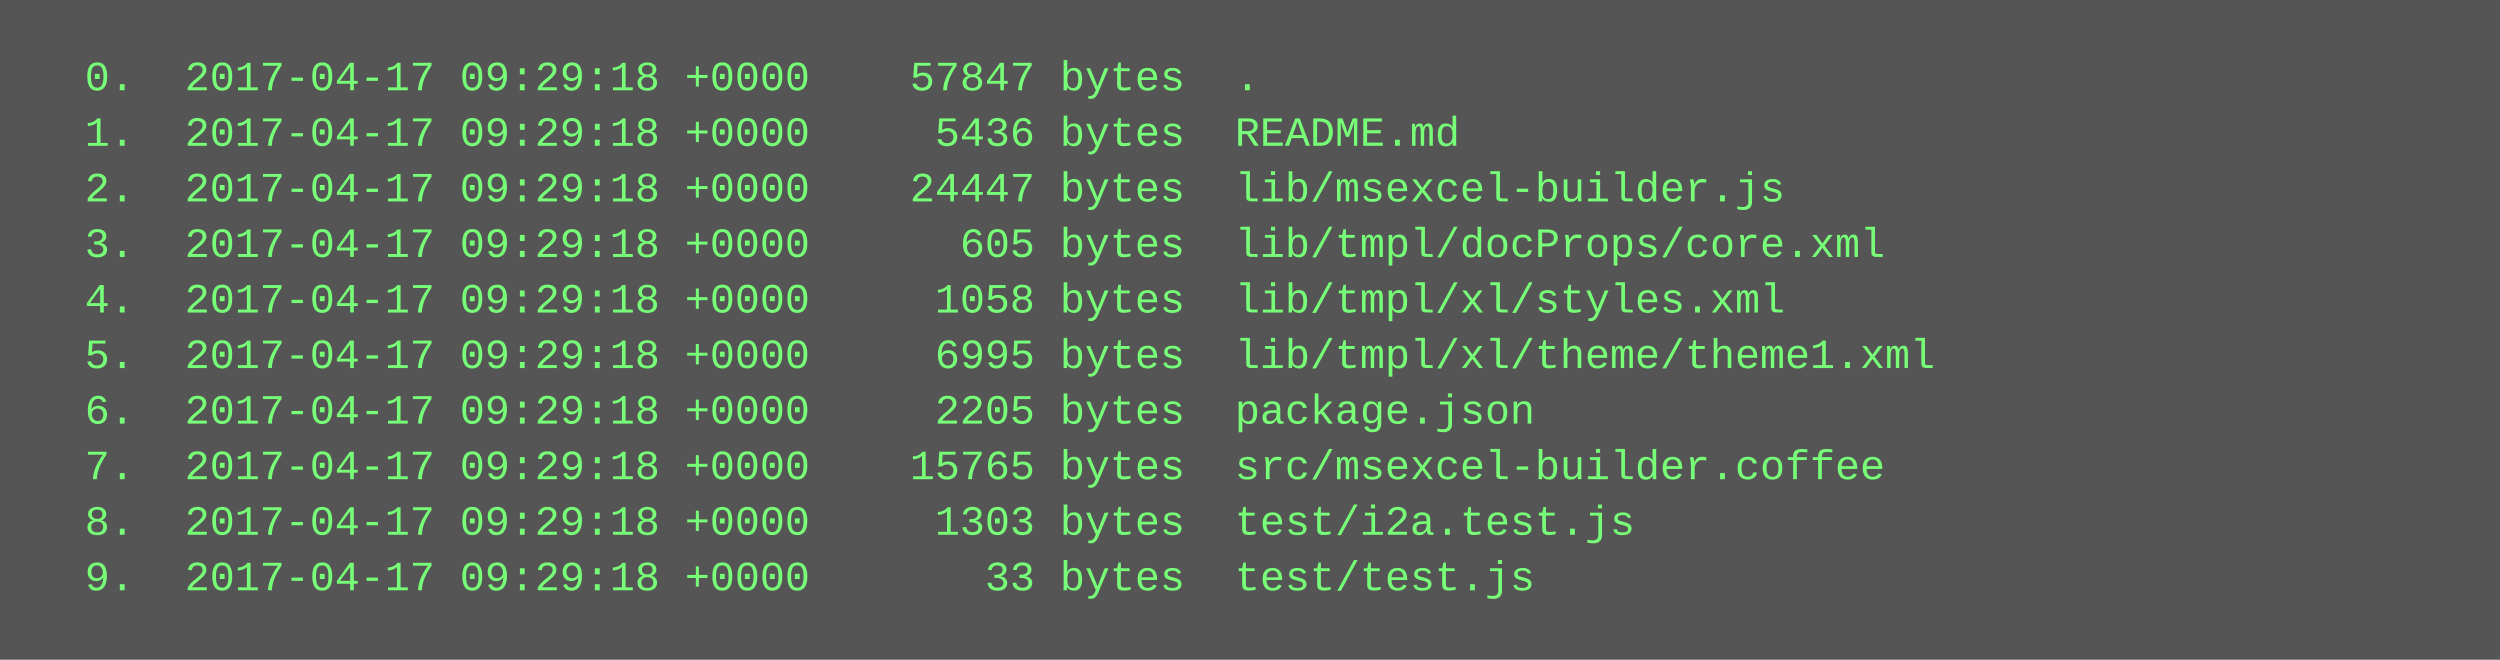
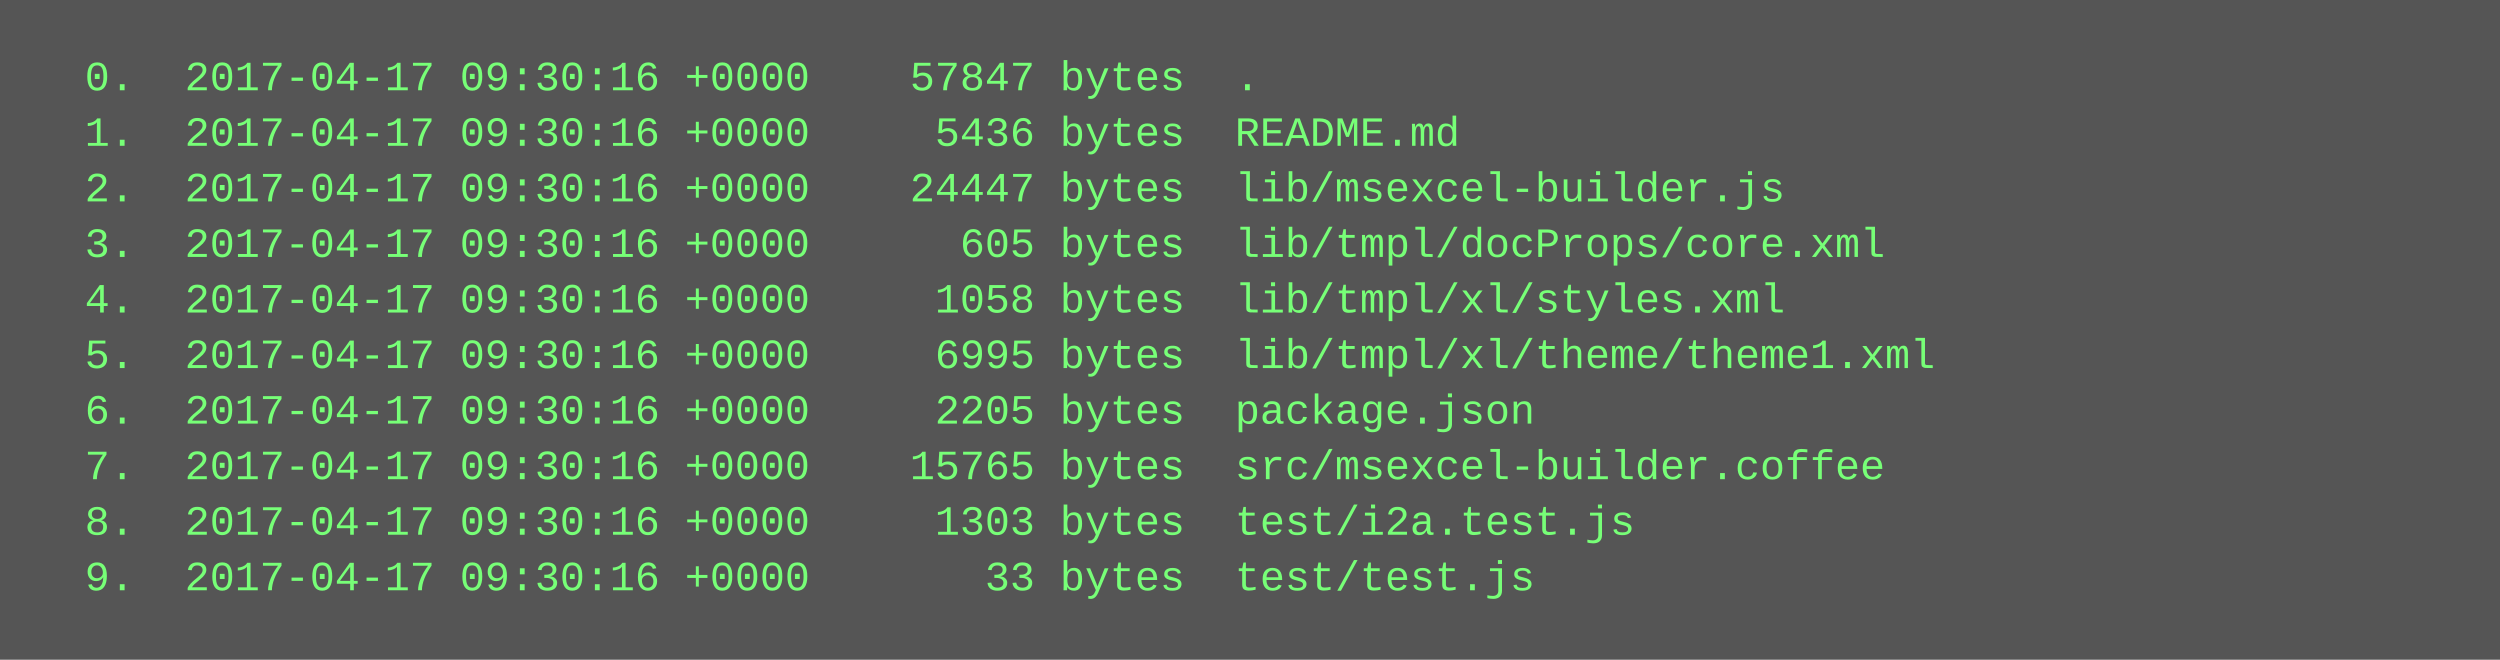
<svg xmlns="http://www.w3.org/2000/svg" height="190" width="720">
  <rect height="190" fill="#555" width="720" />
  <text fill="#7f7" font-family="Courier New" font-size="12" xml:space="preserve">
-     <tspan x="10" y="26">  0.  2017-04-17 09:29:18 +0000    57847 bytes  .</tspan>
-     <tspan x="10" y="42">  1.  2017-04-17 09:29:18 +0000     5436 bytes  README.md</tspan>
-     <tspan x="10" y="58">  2.  2017-04-17 09:29:18 +0000    24447 bytes  lib/msexcel-builder.js</tspan>
-     <tspan x="10" y="74">  3.  2017-04-17 09:29:18 +0000      605 bytes  lib/tmpl/docProps/core.xml</tspan>
-     <tspan x="10" y="90">  4.  2017-04-17 09:29:18 +0000     1058 bytes  lib/tmpl/xl/styles.xml</tspan>
-     <tspan x="10" y="106">  5.  2017-04-17 09:29:18 +0000     6995 bytes  lib/tmpl/xl/theme/theme1.xml</tspan>
-     <tspan x="10" y="122">  6.  2017-04-17 09:29:18 +0000     2205 bytes  package.json</tspan>
-     <tspan x="10" y="138">  7.  2017-04-17 09:29:18 +0000    15765 bytes  src/msexcel-builder.coffee</tspan>
-     <tspan x="10" y="154">  8.  2017-04-17 09:29:18 +0000     1303 bytes  test/i2a.test.js</tspan>
-     <tspan x="10" y="170">  9.  2017-04-17 09:29:18 +0000       33 bytes  test/test.js</tspan>
+     <tspan x="10" y="26">  0.  2017-04-17 09:30:16 +0000    57847 bytes  .</tspan>
+     <tspan x="10" y="42">  1.  2017-04-17 09:30:16 +0000     5436 bytes  README.md</tspan>
+     <tspan x="10" y="58">  2.  2017-04-17 09:30:16 +0000    24447 bytes  lib/msexcel-builder.js</tspan>
+     <tspan x="10" y="74">  3.  2017-04-17 09:30:16 +0000      605 bytes  lib/tmpl/docProps/core.xml</tspan>
+     <tspan x="10" y="90">  4.  2017-04-17 09:30:16 +0000     1058 bytes  lib/tmpl/xl/styles.xml</tspan>
+     <tspan x="10" y="106">  5.  2017-04-17 09:30:16 +0000     6995 bytes  lib/tmpl/xl/theme/theme1.xml</tspan>
+     <tspan x="10" y="122">  6.  2017-04-17 09:30:16 +0000     2205 bytes  package.json</tspan>
+     <tspan x="10" y="138">  7.  2017-04-17 09:30:16 +0000    15765 bytes  src/msexcel-builder.coffee</tspan>
+     <tspan x="10" y="154">  8.  2017-04-17 09:30:16 +0000     1303 bytes  test/i2a.test.js</tspan>
+     <tspan x="10" y="170">  9.  2017-04-17 09:30:16 +0000       33 bytes  test/test.js</tspan>
  </text>
</svg>
